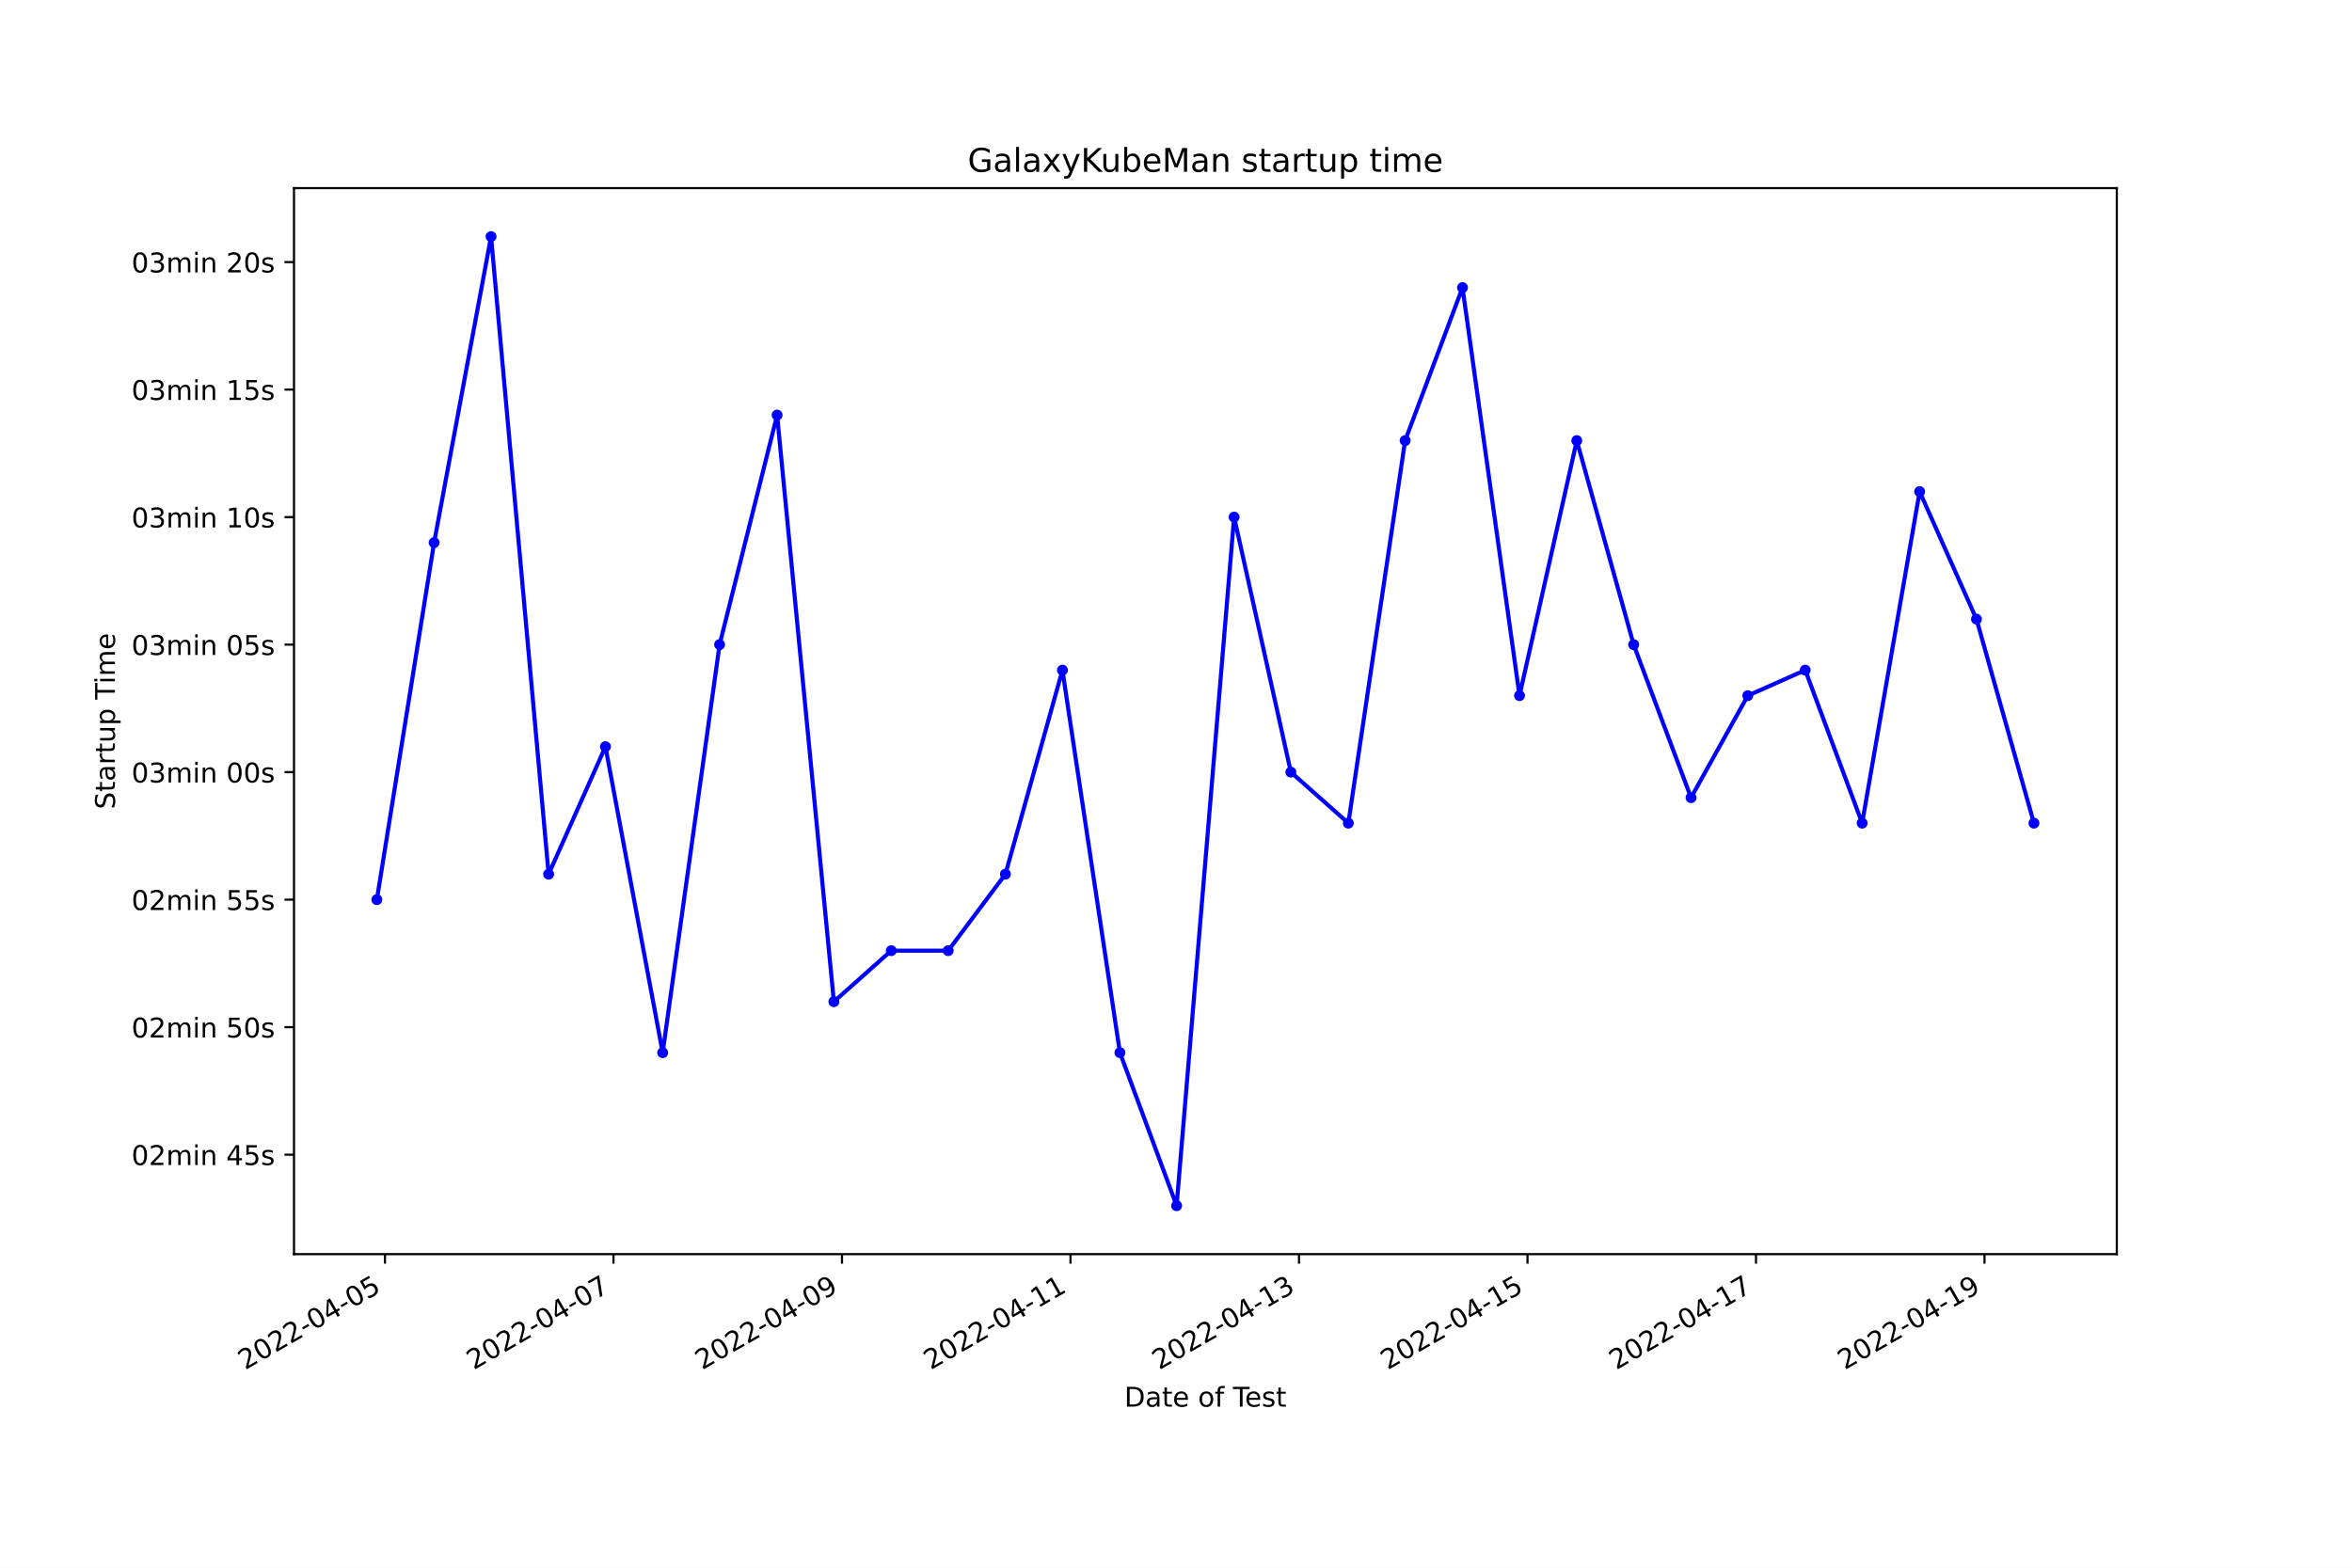
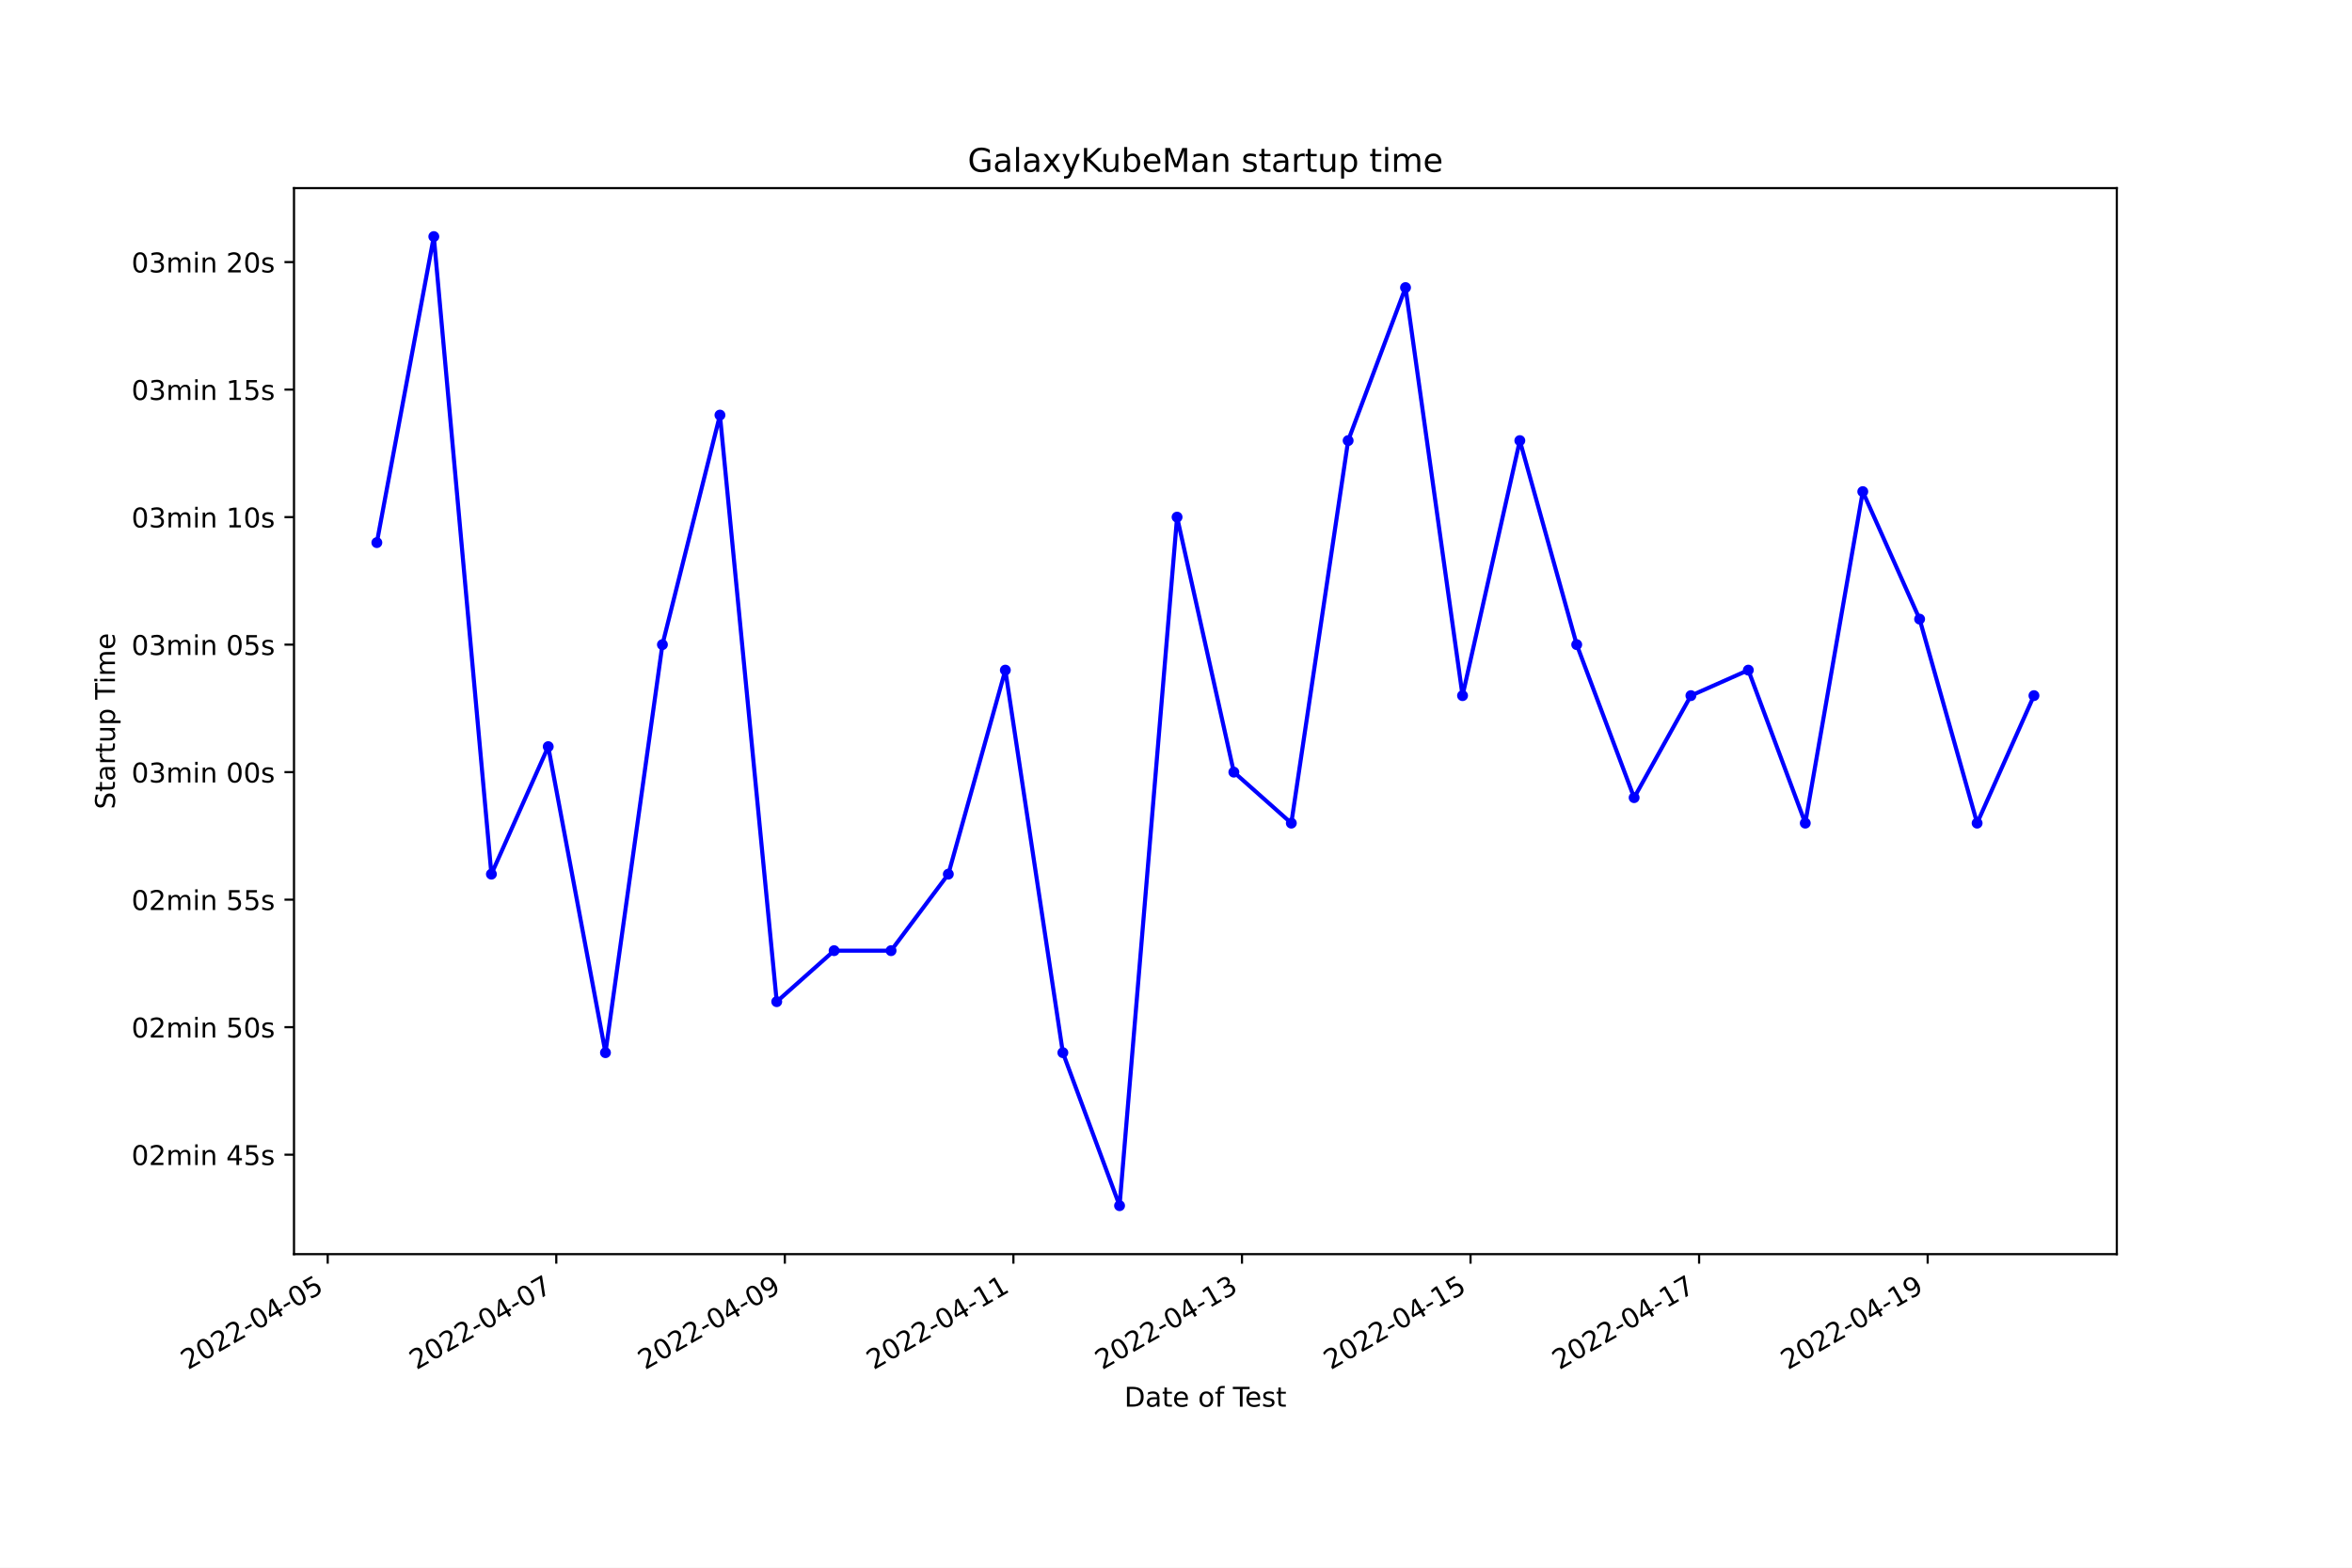
<svg xmlns="http://www.w3.org/2000/svg" xmlns:xlink="http://www.w3.org/1999/xlink" width="864pt" height="576pt" viewBox="0 0 864 576" version="1.1">
  <defs>
    <style type="text/css">*{stroke-linejoin: round; stroke-linecap: butt}</style>
  </defs>
  <g id="figure_1">
    <g id="patch_1">
      <path d="M 0 576  L 864 576  L 864 0  L 0 0  z " style="fill: #ffffff" />
    </g>
    <g id="axes_1">
      <g id="patch_2">
        <path d="M 108 460.8  L 777.6 460.8  L 777.6 69.12  L 108 69.12  z " style="fill: #ffffff" />
      </g>
      <g id="matplotlib.axis_1">
        <g id="xtick_1">
          <g id="line2d_1">
            <defs>
-               <path id="m9cba93f066" d="M 0 0  L 0 3.5  " style="stroke: #000000; stroke-width: 0.8" />
+               <path id="m6622781b0e" d="M 0 0  L 0 3.5  " style="stroke: #000000; stroke-width: 0.8" />
            </defs>
            <g>
-               <use xlink:href="#m9cba93f066" x="141.421" y="460.8" style="stroke: #000000; stroke-width: 0.8" />
+               <use xlink:href="#m6622781b0e" x="120.384" y="460.8" style="stroke: #000000; stroke-width: 0.8" />
            </g>
          </g>
          <g id="text_1">
-             <g transform="translate(90.05194 503.4383)rotate(-30)scale(0.1 -0.1)">
+             <g transform="translate(69.01437 503.4383)rotate(-30)scale(0.1 -0.1)">
              <defs>
                <path id="DejaVuSans-32" d="M 1228 531  L 3431 531  L 3431 0  L 469 0  L 469 531  Q 828 903 1448 1529  Q 2069 2156 2228 2338  Q 2531 2678 2651 2914  Q 2772 3150 2772 3378  Q 2772 3750 2511 3984  Q 2250 4219 1831 4219  Q 1534 4219 1204 4116  Q 875 4013 500 3803  L 500 4441  Q 881 4594 1212 4672  Q 1544 4750 1819 4750  Q 2544 4750 2975 4387  Q 3406 4025 3406 3419  Q 3406 3131 3298 2873  Q 3191 2616 2906 2266  Q 2828 2175 2409 1742  Q 1991 1309 1228 531  z " transform="scale(0.015625)" />
                <path id="DejaVuSans-30" d="M 2034 4250  Q 1547 4250 1301 3770  Q 1056 3291 1056 2328  Q 1056 1369 1301 889  Q 1547 409 2034 409  Q 2525 409 2770 889  Q 3016 1369 3016 2328  Q 3016 3291 2770 3770  Q 2525 4250 2034 4250  z M 2034 4750  Q 2819 4750 3233 4129  Q 3647 3509 3647 2328  Q 3647 1150 3233 529  Q 2819 -91 2034 -91  Q 1250 -91 836 529  Q 422 1150 422 2328  Q 422 3509 836 4129  Q 1250 4750 2034 4750  z " transform="scale(0.015625)" />
                <path id="DejaVuSans-2d" d="M 313 2009  L 1997 2009  L 1997 1497  L 313 1497  L 313 2009  z " transform="scale(0.015625)" />
                <path id="DejaVuSans-34" d="M 2419 4116  L 825 1625  L 2419 1625  L 2419 4116  z M 2253 4666  L 3047 4666  L 3047 1625  L 3713 1625  L 3713 1100  L 3047 1100  L 3047 0  L 2419 0  L 2419 1100  L 313 1100  L 313 1709  L 2253 4666  z " transform="scale(0.015625)" />
                <path id="DejaVuSans-35" d="M 691 4666  L 3169 4666  L 3169 4134  L 1269 4134  L 1269 2991  Q 1406 3038 1543 3061  Q 1681 3084 1819 3084  Q 2600 3084 3056 2656  Q 3513 2228 3513 1497  Q 3513 744 3044 326  Q 2575 -91 1722 -91  Q 1428 -91 1123 -41  Q 819 9 494 109  L 494 744  Q 775 591 1075 516  Q 1375 441 1709 441  Q 2250 441 2565 725  Q 2881 1009 2881 1497  Q 2881 1984 2565 2268  Q 2250 2553 1709 2553  Q 1456 2553 1204 2497  Q 953 2441 691 2322  L 691 4666  z " transform="scale(0.015625)" />
              </defs>
              <use xlink:href="#DejaVuSans-32" />
              <use xlink:href="#DejaVuSans-30" x="63.623" />
              <use xlink:href="#DejaVuSans-32" x="127.246" />
              <use xlink:href="#DejaVuSans-32" x="190.869" />
              <use xlink:href="#DejaVuSans-2d" x="254.492" />
              <use xlink:href="#DejaVuSans-30" x="290.576" />
              <use xlink:href="#DejaVuSans-34" x="354.199" />
              <use xlink:href="#DejaVuSans-2d" x="417.822" />
              <use xlink:href="#DejaVuSans-30" x="453.906" />
              <use xlink:href="#DejaVuSans-35" x="517.529" />
            </g>
          </g>
        </g>
        <g id="xtick_2">
          <g id="line2d_2">
            <g>
-               <use xlink:href="#m9cba93f066" x="225.362" y="460.8" style="stroke: #000000; stroke-width: 0.8" />
+               <use xlink:href="#m6622781b0e" x="204.347" y="460.8" style="stroke: #000000; stroke-width: 0.8" />
            </g>
          </g>
          <g id="text_2">
-             <g transform="translate(173.9922 503.4383)rotate(-30)scale(0.1 -0.1)">
+             <g transform="translate(152.9774 503.4383)rotate(-30)scale(0.1 -0.1)">
              <defs>
                <path id="DejaVuSans-37" d="M 525 4666  L 3525 4666  L 3525 4397  L 1831 0  L 1172 0  L 2766 4134  L 525 4134  L 525 4666  z " transform="scale(0.015625)" />
              </defs>
              <use xlink:href="#DejaVuSans-32" />
              <use xlink:href="#DejaVuSans-30" x="63.623" />
              <use xlink:href="#DejaVuSans-32" x="127.246" />
              <use xlink:href="#DejaVuSans-32" x="190.869" />
              <use xlink:href="#DejaVuSans-2d" x="254.492" />
              <use xlink:href="#DejaVuSans-30" x="290.576" />
              <use xlink:href="#DejaVuSans-34" x="354.199" />
              <use xlink:href="#DejaVuSans-2d" x="417.822" />
              <use xlink:href="#DejaVuSans-30" x="453.906" />
              <use xlink:href="#DejaVuSans-37" x="517.529" />
            </g>
          </g>
        </g>
        <g id="xtick_3">
          <g id="line2d_3">
            <g>
-               <use xlink:href="#m9cba93f066" x="309.302" y="460.8" style="stroke: #000000; stroke-width: 0.8" />
+               <use xlink:href="#m6622781b0e" x="288.31" y="460.8" style="stroke: #000000; stroke-width: 0.8" />
            </g>
          </g>
          <g id="text_3">
-             <g transform="translate(257.9325 503.4383)rotate(-30)scale(0.1 -0.1)">
+             <g transform="translate(236.9405 503.4383)rotate(-30)scale(0.1 -0.1)">
              <defs>
                <path id="DejaVuSans-39" d="M 703 97  L 703 672  Q 941 559 1184 500  Q 1428 441 1663 441  Q 2288 441 2617 861  Q 2947 1281 2994 2138  Q 2813 1869 2534 1725  Q 2256 1581 1919 1581  Q 1219 1581 811 2004  Q 403 2428 403 3163  Q 403 3881 828 4315  Q 1253 4750 1959 4750  Q 2769 4750 3195 4129  Q 3622 3509 3622 2328  Q 3622 1225 3098 567  Q 2575 -91 1691 -91  Q 1453 -91 1209 -44  Q 966 3 703 97  z M 1959 2075  Q 2384 2075 2632 2365  Q 2881 2656 2881 3163  Q 2881 3666 2632 3958  Q 2384 4250 1959 4250  Q 1534 4250 1286 3958  Q 1038 3666 1038 3163  Q 1038 2656 1286 2365  Q 1534 2075 1959 2075  z " transform="scale(0.015625)" />
              </defs>
              <use xlink:href="#DejaVuSans-32" />
              <use xlink:href="#DejaVuSans-30" x="63.623" />
              <use xlink:href="#DejaVuSans-32" x="127.246" />
              <use xlink:href="#DejaVuSans-32" x="190.869" />
              <use xlink:href="#DejaVuSans-2d" x="254.492" />
              <use xlink:href="#DejaVuSans-30" x="290.576" />
              <use xlink:href="#DejaVuSans-34" x="354.199" />
              <use xlink:href="#DejaVuSans-2d" x="417.822" />
              <use xlink:href="#DejaVuSans-30" x="453.906" />
              <use xlink:href="#DejaVuSans-39" x="517.529" />
            </g>
          </g>
        </g>
        <g id="xtick_4">
          <g id="line2d_4">
            <g>
-               <use xlink:href="#m9cba93f066" x="393.242" y="460.8" style="stroke: #000000; stroke-width: 0.8" />
+               <use xlink:href="#m6622781b0e" x="372.273" y="460.8" style="stroke: #000000; stroke-width: 0.8" />
            </g>
          </g>
          <g id="text_4">
-             <g transform="translate(341.8728 503.4383)rotate(-30)scale(0.1 -0.1)">
+             <g transform="translate(320.9035 503.4383)rotate(-30)scale(0.1 -0.1)">
              <defs>
                <path id="DejaVuSans-31" d="M 794 531  L 1825 531  L 1825 4091  L 703 3866  L 703 4441  L 1819 4666  L 2450 4666  L 2450 531  L 3481 531  L 3481 0  L 794 0  L 794 531  z " transform="scale(0.015625)" />
              </defs>
              <use xlink:href="#DejaVuSans-32" />
              <use xlink:href="#DejaVuSans-30" x="63.623" />
              <use xlink:href="#DejaVuSans-32" x="127.246" />
              <use xlink:href="#DejaVuSans-32" x="190.869" />
              <use xlink:href="#DejaVuSans-2d" x="254.492" />
              <use xlink:href="#DejaVuSans-30" x="290.576" />
              <use xlink:href="#DejaVuSans-34" x="354.199" />
              <use xlink:href="#DejaVuSans-2d" x="417.822" />
              <use xlink:href="#DejaVuSans-31" x="453.906" />
              <use xlink:href="#DejaVuSans-31" x="517.529" />
            </g>
          </g>
        </g>
        <g id="xtick_5">
          <g id="line2d_5">
            <g>
-               <use xlink:href="#m9cba93f066" x="477.182" y="460.8" style="stroke: #000000; stroke-width: 0.8" />
+               <use xlink:href="#m6622781b0e" x="456.236" y="460.8" style="stroke: #000000; stroke-width: 0.8" />
            </g>
          </g>
          <g id="text_5">
-             <g transform="translate(425.813 503.4383)rotate(-30)scale(0.1 -0.1)">
+             <g transform="translate(404.8666 503.4383)rotate(-30)scale(0.1 -0.1)">
              <defs>
                <path id="DejaVuSans-33" d="M 2597 2516  Q 3050 2419 3304 2112  Q 3559 1806 3559 1356  Q 3559 666 3084 287  Q 2609 -91 1734 -91  Q 1441 -91 1130 -33  Q 819 25 488 141  L 488 750  Q 750 597 1062 519  Q 1375 441 1716 441  Q 2309 441 2620 675  Q 2931 909 2931 1356  Q 2931 1769 2642 2001  Q 2353 2234 1838 2234  L 1294 2234  L 1294 2753  L 1863 2753  Q 2328 2753 2575 2939  Q 2822 3125 2822 3475  Q 2822 3834 2567 4026  Q 2313 4219 1838 4219  Q 1578 4219 1281 4162  Q 984 4106 628 3988  L 628 4550  Q 988 4650 1302 4700  Q 1616 4750 1894 4750  Q 2613 4750 3031 4423  Q 3450 4097 3450 3541  Q 3450 3153 3228 2886  Q 3006 2619 2597 2516  z " transform="scale(0.015625)" />
              </defs>
              <use xlink:href="#DejaVuSans-32" />
              <use xlink:href="#DejaVuSans-30" x="63.623" />
              <use xlink:href="#DejaVuSans-32" x="127.246" />
              <use xlink:href="#DejaVuSans-32" x="190.869" />
              <use xlink:href="#DejaVuSans-2d" x="254.492" />
              <use xlink:href="#DejaVuSans-30" x="290.576" />
              <use xlink:href="#DejaVuSans-34" x="354.199" />
              <use xlink:href="#DejaVuSans-2d" x="417.822" />
              <use xlink:href="#DejaVuSans-31" x="453.906" />
              <use xlink:href="#DejaVuSans-33" x="517.529" />
            </g>
          </g>
        </g>
        <g id="xtick_6">
          <g id="line2d_6">
            <g>
-               <use xlink:href="#m9cba93f066" x="561.123" y="460.8" style="stroke: #000000; stroke-width: 0.8" />
+               <use xlink:href="#m6622781b0e" x="540.199" y="460.8" style="stroke: #000000; stroke-width: 0.8" />
            </g>
          </g>
          <g id="text_6">
-             <g transform="translate(509.7533 503.4383)rotate(-30)scale(0.1 -0.1)">
+             <g transform="translate(488.8296 503.4383)rotate(-30)scale(0.1 -0.1)">
              <use xlink:href="#DejaVuSans-32" />
              <use xlink:href="#DejaVuSans-30" x="63.623" />
              <use xlink:href="#DejaVuSans-32" x="127.246" />
              <use xlink:href="#DejaVuSans-32" x="190.869" />
              <use xlink:href="#DejaVuSans-2d" x="254.492" />
              <use xlink:href="#DejaVuSans-30" x="290.576" />
              <use xlink:href="#DejaVuSans-34" x="354.199" />
              <use xlink:href="#DejaVuSans-2d" x="417.822" />
              <use xlink:href="#DejaVuSans-31" x="453.906" />
              <use xlink:href="#DejaVuSans-35" x="517.529" />
            </g>
          </g>
        </g>
        <g id="xtick_7">
          <g id="line2d_7">
            <g>
-               <use xlink:href="#m9cba93f066" x="645.063" y="460.8" style="stroke: #000000; stroke-width: 0.8" />
+               <use xlink:href="#m6622781b0e" x="624.162" y="460.8" style="stroke: #000000; stroke-width: 0.8" />
            </g>
          </g>
          <g id="text_7">
-             <g transform="translate(593.6936 503.4383)rotate(-30)scale(0.1 -0.1)">
+             <g transform="translate(572.7927 503.4383)rotate(-30)scale(0.1 -0.1)">
              <use xlink:href="#DejaVuSans-32" />
              <use xlink:href="#DejaVuSans-30" x="63.623" />
              <use xlink:href="#DejaVuSans-32" x="127.246" />
              <use xlink:href="#DejaVuSans-32" x="190.869" />
              <use xlink:href="#DejaVuSans-2d" x="254.492" />
              <use xlink:href="#DejaVuSans-30" x="290.576" />
              <use xlink:href="#DejaVuSans-34" x="354.199" />
              <use xlink:href="#DejaVuSans-2d" x="417.822" />
              <use xlink:href="#DejaVuSans-31" x="453.906" />
              <use xlink:href="#DejaVuSans-37" x="517.529" />
            </g>
          </g>
        </g>
        <g id="xtick_8">
          <g id="line2d_8">
            <g>
-               <use xlink:href="#m9cba93f066" x="729.003" y="460.8" style="stroke: #000000; stroke-width: 0.8" />
+               <use xlink:href="#m6622781b0e" x="708.125" y="460.8" style="stroke: #000000; stroke-width: 0.8" />
            </g>
          </g>
          <g id="text_8">
-             <g transform="translate(677.6338 503.4383)rotate(-30)scale(0.1 -0.1)">
+             <g transform="translate(656.7557 503.4383)rotate(-30)scale(0.1 -0.1)">
              <use xlink:href="#DejaVuSans-32" />
              <use xlink:href="#DejaVuSans-30" x="63.623" />
              <use xlink:href="#DejaVuSans-32" x="127.246" />
              <use xlink:href="#DejaVuSans-32" x="190.869" />
              <use xlink:href="#DejaVuSans-2d" x="254.492" />
              <use xlink:href="#DejaVuSans-30" x="290.576" />
              <use xlink:href="#DejaVuSans-34" x="354.199" />
              <use xlink:href="#DejaVuSans-2d" x="417.822" />
              <use xlink:href="#DejaVuSans-31" x="453.906" />
              <use xlink:href="#DejaVuSans-39" x="517.529" />
            </g>
          </g>
        </g>
        <g id="text_9">
          <g transform="translate(413.0063 516.8378)scale(0.1 -0.1)">
            <defs>
              <path id="DejaVuSans-44" d="M 1259 4147  L 1259 519  L 2022 519  Q 2988 519 3436 956  Q 3884 1394 3884 2338  Q 3884 3275 3436 3711  Q 2988 4147 2022 4147  L 1259 4147  z M 628 4666  L 1925 4666  Q 3281 4666 3915 4102  Q 4550 3538 4550 2338  Q 4550 1131 3912 565  Q 3275 0 1925 0  L 628 0  L 628 4666  z " transform="scale(0.015625)" />
              <path id="DejaVuSans-61" d="M 2194 1759  Q 1497 1759 1228 1600  Q 959 1441 959 1056  Q 959 750 1161 570  Q 1363 391 1709 391  Q 2188 391 2477 730  Q 2766 1069 2766 1631  L 2766 1759  L 2194 1759  z M 3341 1997  L 3341 0  L 2766 0  L 2766 531  Q 2569 213 2275 61  Q 1981 -91 1556 -91  Q 1019 -91 701 211  Q 384 513 384 1019  Q 384 1609 779 1909  Q 1175 2209 1959 2209  L 2766 2209  L 2766 2266  Q 2766 2663 2505 2880  Q 2244 3097 1772 3097  Q 1472 3097 1187 3025  Q 903 2953 641 2809  L 641 3341  Q 956 3463 1253 3523  Q 1550 3584 1831 3584  Q 2591 3584 2966 3190  Q 3341 2797 3341 1997  z " transform="scale(0.015625)" />
              <path id="DejaVuSans-74" d="M 1172 4494  L 1172 3500  L 2356 3500  L 2356 3053  L 1172 3053  L 1172 1153  Q 1172 725 1289 603  Q 1406 481 1766 481  L 2356 481  L 2356 0  L 1766 0  Q 1100 0 847 248  Q 594 497 594 1153  L 594 3053  L 172 3053  L 172 3500  L 594 3500  L 594 4494  L 1172 4494  z " transform="scale(0.015625)" />
              <path id="DejaVuSans-65" d="M 3597 1894  L 3597 1613  L 953 1613  Q 991 1019 1311 708  Q 1631 397 2203 397  Q 2534 397 2845 478  Q 3156 559 3463 722  L 3463 178  Q 3153 47 2828 -22  Q 2503 -91 2169 -91  Q 1331 -91 842 396  Q 353 884 353 1716  Q 353 2575 817 3079  Q 1281 3584 2069 3584  Q 2775 3584 3186 3129  Q 3597 2675 3597 1894  z M 3022 2063  Q 3016 2534 2758 2815  Q 2500 3097 2075 3097  Q 1594 3097 1305 2825  Q 1016 2553 972 2059  L 3022 2063  z " transform="scale(0.015625)" />
              <path id="DejaVuSans-20" transform="scale(0.015625)" />
              <path id="DejaVuSans-6f" d="M 1959 3097  Q 1497 3097 1228 2736  Q 959 2375 959 1747  Q 959 1119 1226 758  Q 1494 397 1959 397  Q 2419 397 2687 759  Q 2956 1122 2956 1747  Q 2956 2369 2687 2733  Q 2419 3097 1959 3097  z M 1959 3584  Q 2709 3584 3137 3096  Q 3566 2609 3566 1747  Q 3566 888 3137 398  Q 2709 -91 1959 -91  Q 1206 -91 779 398  Q 353 888 353 1747  Q 353 2609 779 3096  Q 1206 3584 1959 3584  z " transform="scale(0.015625)" />
              <path id="DejaVuSans-66" d="M 2375 4863  L 2375 4384  L 1825 4384  Q 1516 4384 1395 4259  Q 1275 4134 1275 3809  L 1275 3500  L 2222 3500  L 2222 3053  L 1275 3053  L 1275 0  L 697 0  L 697 3053  L 147 3053  L 147 3500  L 697 3500  L 697 3744  Q 697 4328 969 4595  Q 1241 4863 1831 4863  L 2375 4863  z " transform="scale(0.015625)" />
              <path id="DejaVuSans-54" d="M -19 4666  L 3928 4666  L 3928 4134  L 2272 4134  L 2272 0  L 1638 0  L 1638 4134  L -19 4134  L -19 4666  z " transform="scale(0.015625)" />
              <path id="DejaVuSans-73" d="M 2834 3397  L 2834 2853  Q 2591 2978 2328 3040  Q 2066 3103 1784 3103  Q 1356 3103 1142 2972  Q 928 2841 928 2578  Q 928 2378 1081 2264  Q 1234 2150 1697 2047  L 1894 2003  Q 2506 1872 2764 1633  Q 3022 1394 3022 966  Q 3022 478 2636 193  Q 2250 -91 1575 -91  Q 1294 -91 989 -36  Q 684 19 347 128  L 347 722  Q 666 556 975 473  Q 1284 391 1588 391  Q 1994 391 2212 530  Q 2431 669 2431 922  Q 2431 1156 2273 1281  Q 2116 1406 1581 1522  L 1381 1569  Q 847 1681 609 1914  Q 372 2147 372 2553  Q 372 3047 722 3315  Q 1072 3584 1716 3584  Q 2034 3584 2315 3537  Q 2597 3491 2834 3397  z " transform="scale(0.015625)" />
            </defs>
            <use xlink:href="#DejaVuSans-44" />
            <use xlink:href="#DejaVuSans-61" x="77.002" />
            <use xlink:href="#DejaVuSans-74" x="138.281" />
            <use xlink:href="#DejaVuSans-65" x="177.49" />
            <use xlink:href="#DejaVuSans-20" x="239.014" />
            <use xlink:href="#DejaVuSans-6f" x="270.801" />
            <use xlink:href="#DejaVuSans-66" x="331.982" />
            <use xlink:href="#DejaVuSans-20" x="367.188" />
            <use xlink:href="#DejaVuSans-54" x="398.975" />
            <use xlink:href="#DejaVuSans-65" x="443.059" />
            <use xlink:href="#DejaVuSans-73" x="504.582" />
            <use xlink:href="#DejaVuSans-74" x="556.682" />
          </g>
        </g>
      </g>
      <g id="matplotlib.axis_2">
        <g id="ytick_1">
          <g id="line2d_9">
            <defs>
-               <path id="m4da36aac58" d="M 0 0  L -3.5 0  " style="stroke: #000000; stroke-width: 0.8" />
+               <path id="mb87209602d" d="M 0 0  L -3.5 0  " style="stroke: #000000; stroke-width: 0.8" />
            </defs>
            <g>
-               <use xlink:href="#m4da36aac58" x="108" y="424.256" style="stroke: #000000; stroke-width: 0.8" />
+               <use xlink:href="#mb87209602d" x="108" y="424.256" style="stroke: #000000; stroke-width: 0.8" />
            </g>
          </g>
          <g id="text_10">
            <g transform="translate(48.30625 428.0549)scale(0.1 -0.1)">
              <defs>
                <path id="DejaVuSans-6d" d="M 3328 2828  Q 3544 3216 3844 3400  Q 4144 3584 4550 3584  Q 5097 3584 5394 3201  Q 5691 2819 5691 2113  L 5691 0  L 5113 0  L 5113 2094  Q 5113 2597 4934 2840  Q 4756 3084 4391 3084  Q 3944 3084 3684 2787  Q 3425 2491 3425 1978  L 3425 0  L 2847 0  L 2847 2094  Q 2847 2600 2669 2842  Q 2491 3084 2119 3084  Q 1678 3084 1418 2786  Q 1159 2488 1159 1978  L 1159 0  L 581 0  L 581 3500  L 1159 3500  L 1159 2956  Q 1356 3278 1631 3431  Q 1906 3584 2284 3584  Q 2666 3584 2933 3390  Q 3200 3197 3328 2828  z " transform="scale(0.015625)" />
                <path id="DejaVuSans-69" d="M 603 3500  L 1178 3500  L 1178 0  L 603 0  L 603 3500  z M 603 4863  L 1178 4863  L 1178 4134  L 603 4134  L 603 4863  z " transform="scale(0.015625)" />
                <path id="DejaVuSans-6e" d="M 3513 2113  L 3513 0  L 2938 0  L 2938 2094  Q 2938 2591 2744 2837  Q 2550 3084 2163 3084  Q 1697 3084 1428 2787  Q 1159 2491 1159 1978  L 1159 0  L 581 0  L 581 3500  L 1159 3500  L 1159 2956  Q 1366 3272 1645 3428  Q 1925 3584 2291 3584  Q 2894 3584 3203 3211  Q 3513 2838 3513 2113  z " transform="scale(0.015625)" />
              </defs>
              <use xlink:href="#DejaVuSans-30" />
              <use xlink:href="#DejaVuSans-32" x="63.623" />
              <use xlink:href="#DejaVuSans-6d" x="127.246" />
              <use xlink:href="#DejaVuSans-69" x="224.658" />
              <use xlink:href="#DejaVuSans-6e" x="252.441" />
              <use xlink:href="#DejaVuSans-20" x="315.82" />
              <use xlink:href="#DejaVuSans-34" x="347.607" />
              <use xlink:href="#DejaVuSans-35" x="411.23" />
              <use xlink:href="#DejaVuSans-73" x="474.854" />
            </g>
          </g>
        </g>
        <g id="ytick_2">
          <g id="line2d_10">
            <g>
-               <use xlink:href="#m4da36aac58" x="108" y="377.404" style="stroke: #000000; stroke-width: 0.8" />
+               <use xlink:href="#mb87209602d" x="108" y="377.404" style="stroke: #000000; stroke-width: 0.8" />
            </g>
          </g>
          <g id="text_11">
            <g transform="translate(48.30625 381.2032)scale(0.1 -0.1)">
              <use xlink:href="#DejaVuSans-30" />
              <use xlink:href="#DejaVuSans-32" x="63.623" />
              <use xlink:href="#DejaVuSans-6d" x="127.246" />
              <use xlink:href="#DejaVuSans-69" x="224.658" />
              <use xlink:href="#DejaVuSans-6e" x="252.441" />
              <use xlink:href="#DejaVuSans-20" x="315.82" />
              <use xlink:href="#DejaVuSans-35" x="347.607" />
              <use xlink:href="#DejaVuSans-30" x="411.23" />
              <use xlink:href="#DejaVuSans-73" x="474.854" />
            </g>
          </g>
        </g>
        <g id="ytick_3">
          <g id="line2d_11">
            <g>
-               <use xlink:href="#m4da36aac58" x="108" y="330.552" style="stroke: #000000; stroke-width: 0.8" />
+               <use xlink:href="#mb87209602d" x="108" y="330.552" style="stroke: #000000; stroke-width: 0.8" />
            </g>
          </g>
          <g id="text_12">
            <g transform="translate(48.30625 334.3516)scale(0.1 -0.1)">
              <use xlink:href="#DejaVuSans-30" />
              <use xlink:href="#DejaVuSans-32" x="63.623" />
              <use xlink:href="#DejaVuSans-6d" x="127.246" />
              <use xlink:href="#DejaVuSans-69" x="224.658" />
              <use xlink:href="#DejaVuSans-6e" x="252.441" />
              <use xlink:href="#DejaVuSans-20" x="315.82" />
              <use xlink:href="#DejaVuSans-35" x="347.607" />
              <use xlink:href="#DejaVuSans-35" x="411.23" />
              <use xlink:href="#DejaVuSans-73" x="474.854" />
            </g>
          </g>
        </g>
        <g id="ytick_4">
          <g id="line2d_12">
            <g>
-               <use xlink:href="#m4da36aac58" x="108" y="283.701" style="stroke: #000000; stroke-width: 0.8" />
+               <use xlink:href="#mb87209602d" x="108" y="283.701" style="stroke: #000000; stroke-width: 0.8" />
            </g>
          </g>
          <g id="text_13">
            <g transform="translate(48.30625 287.4999)scale(0.1 -0.1)">
              <use xlink:href="#DejaVuSans-30" />
              <use xlink:href="#DejaVuSans-33" x="63.623" />
              <use xlink:href="#DejaVuSans-6d" x="127.246" />
              <use xlink:href="#DejaVuSans-69" x="224.658" />
              <use xlink:href="#DejaVuSans-6e" x="252.441" />
              <use xlink:href="#DejaVuSans-20" x="315.82" />
              <use xlink:href="#DejaVuSans-30" x="347.607" />
              <use xlink:href="#DejaVuSans-30" x="411.23" />
              <use xlink:href="#DejaVuSans-73" x="474.854" />
            </g>
          </g>
        </g>
        <g id="ytick_5">
          <g id="line2d_13">
            <g>
-               <use xlink:href="#m4da36aac58" x="108" y="236.849" style="stroke: #000000; stroke-width: 0.8" />
+               <use xlink:href="#mb87209602d" x="108" y="236.849" style="stroke: #000000; stroke-width: 0.8" />
            </g>
          </g>
          <g id="text_14">
            <g transform="translate(48.30625 240.6482)scale(0.1 -0.1)">
              <use xlink:href="#DejaVuSans-30" />
              <use xlink:href="#DejaVuSans-33" x="63.623" />
              <use xlink:href="#DejaVuSans-6d" x="127.246" />
              <use xlink:href="#DejaVuSans-69" x="224.658" />
              <use xlink:href="#DejaVuSans-6e" x="252.441" />
              <use xlink:href="#DejaVuSans-20" x="315.82" />
              <use xlink:href="#DejaVuSans-30" x="347.607" />
              <use xlink:href="#DejaVuSans-35" x="411.23" />
              <use xlink:href="#DejaVuSans-73" x="474.854" />
            </g>
          </g>
        </g>
        <g id="ytick_6">
          <g id="line2d_14">
            <g>
-               <use xlink:href="#m4da36aac58" x="108" y="189.997" style="stroke: #000000; stroke-width: 0.8" />
+               <use xlink:href="#mb87209602d" x="108" y="189.997" style="stroke: #000000; stroke-width: 0.8" />
            </g>
          </g>
          <g id="text_15">
            <g transform="translate(48.30625 193.7965)scale(0.1 -0.1)">
              <use xlink:href="#DejaVuSans-30" />
              <use xlink:href="#DejaVuSans-33" x="63.623" />
              <use xlink:href="#DejaVuSans-6d" x="127.246" />
              <use xlink:href="#DejaVuSans-69" x="224.658" />
              <use xlink:href="#DejaVuSans-6e" x="252.441" />
              <use xlink:href="#DejaVuSans-20" x="315.82" />
              <use xlink:href="#DejaVuSans-31" x="347.607" />
              <use xlink:href="#DejaVuSans-30" x="411.23" />
              <use xlink:href="#DejaVuSans-73" x="474.854" />
            </g>
          </g>
        </g>
        <g id="ytick_7">
          <g id="line2d_15">
            <g>
-               <use xlink:href="#m4da36aac58" x="108" y="143.146" style="stroke: #000000; stroke-width: 0.8" />
+               <use xlink:href="#mb87209602d" x="108" y="143.146" style="stroke: #000000; stroke-width: 0.8" />
            </g>
          </g>
          <g id="text_16">
            <g transform="translate(48.30625 146.9449)scale(0.1 -0.1)">
              <use xlink:href="#DejaVuSans-30" />
              <use xlink:href="#DejaVuSans-33" x="63.623" />
              <use xlink:href="#DejaVuSans-6d" x="127.246" />
              <use xlink:href="#DejaVuSans-69" x="224.658" />
              <use xlink:href="#DejaVuSans-6e" x="252.441" />
              <use xlink:href="#DejaVuSans-20" x="315.82" />
              <use xlink:href="#DejaVuSans-31" x="347.607" />
              <use xlink:href="#DejaVuSans-35" x="411.23" />
              <use xlink:href="#DejaVuSans-73" x="474.854" />
            </g>
          </g>
        </g>
        <g id="ytick_8">
          <g id="line2d_16">
            <g>
-               <use xlink:href="#m4da36aac58" x="108" y="96.294" style="stroke: #000000; stroke-width: 0.8" />
+               <use xlink:href="#mb87209602d" x="108" y="96.294" style="stroke: #000000; stroke-width: 0.8" />
            </g>
          </g>
          <g id="text_17">
            <g transform="translate(48.30625 100.0932)scale(0.1 -0.1)">
              <use xlink:href="#DejaVuSans-30" />
              <use xlink:href="#DejaVuSans-33" x="63.623" />
              <use xlink:href="#DejaVuSans-6d" x="127.246" />
              <use xlink:href="#DejaVuSans-69" x="224.658" />
              <use xlink:href="#DejaVuSans-6e" x="252.441" />
              <use xlink:href="#DejaVuSans-20" x="315.82" />
              <use xlink:href="#DejaVuSans-32" x="347.607" />
              <use xlink:href="#DejaVuSans-30" x="411.23" />
              <use xlink:href="#DejaVuSans-73" x="474.854" />
            </g>
          </g>
        </g>
        <g id="text_18">
          <g transform="translate(42.22656 297.3397)rotate(-90)scale(0.1 -0.1)">
            <defs>
              <path id="DejaVuSans-53" d="M 3425 4513  L 3425 3897  Q 3066 4069 2747 4153  Q 2428 4238 2131 4238  Q 1616 4238 1336 4038  Q 1056 3838 1056 3469  Q 1056 3159 1242 3001  Q 1428 2844 1947 2747  L 2328 2669  Q 3034 2534 3370 2195  Q 3706 1856 3706 1288  Q 3706 609 3251 259  Q 2797 -91 1919 -91  Q 1588 -91 1214 -16  Q 841 59 441 206  L 441 856  Q 825 641 1194 531  Q 1563 422 1919 422  Q 2459 422 2753 634  Q 3047 847 3047 1241  Q 3047 1584 2836 1778  Q 2625 1972 2144 2069  L 1759 2144  Q 1053 2284 737 2584  Q 422 2884 422 3419  Q 422 4038 858 4394  Q 1294 4750 2059 4750  Q 2388 4750 2728 4690  Q 3069 4631 3425 4513  z " transform="scale(0.015625)" />
              <path id="DejaVuSans-72" d="M 2631 2963  Q 2534 3019 2420 3045  Q 2306 3072 2169 3072  Q 1681 3072 1420 2755  Q 1159 2438 1159 1844  L 1159 0  L 581 0  L 581 3500  L 1159 3500  L 1159 2956  Q 1341 3275 1631 3429  Q 1922 3584 2338 3584  Q 2397 3584 2469 3576  Q 2541 3569 2628 3553  L 2631 2963  z " transform="scale(0.015625)" />
              <path id="DejaVuSans-75" d="M 544 1381  L 544 3500  L 1119 3500  L 1119 1403  Q 1119 906 1312 657  Q 1506 409 1894 409  Q 2359 409 2629 706  Q 2900 1003 2900 1516  L 2900 3500  L 3475 3500  L 3475 0  L 2900 0  L 2900 538  Q 2691 219 2414 64  Q 2138 -91 1772 -91  Q 1169 -91 856 284  Q 544 659 544 1381  z M 1991 3584  L 1991 3584  z " transform="scale(0.015625)" />
              <path id="DejaVuSans-70" d="M 1159 525  L 1159 -1331  L 581 -1331  L 581 3500  L 1159 3500  L 1159 2969  Q 1341 3281 1617 3432  Q 1894 3584 2278 3584  Q 2916 3584 3314 3078  Q 3713 2572 3713 1747  Q 3713 922 3314 415  Q 2916 -91 2278 -91  Q 1894 -91 1617 61  Q 1341 213 1159 525  z M 3116 1747  Q 3116 2381 2855 2742  Q 2594 3103 2138 3103  Q 1681 3103 1420 2742  Q 1159 2381 1159 1747  Q 1159 1113 1420 752  Q 1681 391 2138 391  Q 2594 391 2855 752  Q 3116 1113 3116 1747  z " transform="scale(0.015625)" />
            </defs>
            <use xlink:href="#DejaVuSans-53" />
            <use xlink:href="#DejaVuSans-74" x="63.477" />
            <use xlink:href="#DejaVuSans-61" x="102.686" />
            <use xlink:href="#DejaVuSans-72" x="163.965" />
            <use xlink:href="#DejaVuSans-74" x="205.078" />
            <use xlink:href="#DejaVuSans-75" x="244.287" />
            <use xlink:href="#DejaVuSans-70" x="307.666" />
            <use xlink:href="#DejaVuSans-20" x="371.143" />
            <use xlink:href="#DejaVuSans-54" x="402.93" />
            <use xlink:href="#DejaVuSans-69" x="460.889" />
            <use xlink:href="#DejaVuSans-6d" x="488.672" />
            <use xlink:href="#DejaVuSans-65" x="586.084" />
          </g>
        </g>
      </g>
      <g id="line2d_17">
-         <path d="M 747.164 302.441  L 726.044 227.479  L 705.172 180.627  L 684.053 302.441  L 663.141 246.219  L 642.05 255.59  L 621.199 293.071  L 600.116 236.849  L 579.225 161.886  L 558.187 255.59  L 537.246 105.664  L 516.173 161.886  L 495.307 302.441  L 474.196 283.701  L 453.348 189.997  L 432.227 442.996  L 411.405 386.774  L 390.279 246.219  L 369.339 321.182  L 348.311 349.293  L 327.394 349.293  L 306.325 368.034  L 285.47 152.516  L 264.342 236.849  L 243.428 386.774  L 222.407 274.33  L 201.537 321.182  L 180.387 86.924  L 159.469 199.368  L 138.436 330.552  " clip-path="url(#p18d51ab568)" style="fill: none; stroke: #0000ff; stroke-width: 1.5; stroke-linecap: square" />
+         <path d="M 747.164 255.59  L 726.29 302.441  L 705.166 227.479  L 684.287 180.627  L 663.162 302.441  L 642.245 246.219  L 621.149 255.59  L 600.291 293.071  L 579.203 236.849  L 558.306 161.886  L 537.262 255.59  L 516.316 105.664  L 495.238 161.886  L 474.366 302.441  L 453.249 283.701  L 432.395 189.997  L 411.268 442.996  L 390.441 386.774  L 369.309 246.219  L 348.363 321.182  L 327.33 349.293  L 306.407 349.293  L 285.332 368.034  L 264.471 152.516  L 243.338 236.849  L 222.418 386.774  L 201.391 274.33  L 180.516 321.182  L 159.36 86.924  L 138.436 199.368  " clip-path="url(#p83d49cc131)" style="fill: none; stroke: #0000ff; stroke-width: 1.5; stroke-linecap: square" />
        <defs>
-           <path id="m58f096a762" d="M 0 1.5  C 0.398 1.5 0.779 1.342 1.061 1.061  C 1.342 0.779 1.5 0.398 1.5 0  C 1.5 -0.398 1.342 -0.779 1.061 -1.061  C 0.779 -1.342 0.398 -1.5 0 -1.5  C -0.398 -1.5 -0.779 -1.342 -1.061 -1.061  C -1.342 -0.779 -1.5 -0.398 -1.5 0  C -1.5 0.398 -1.342 0.779 -1.061 1.061  C -0.779 1.342 -0.398 1.5 0 1.5  z " style="stroke: #0000ff" />
+           <path id="m4741f71f88" d="M 0 1.5  C 0.398 1.5 0.779 1.342 1.061 1.061  C 1.342 0.779 1.5 0.398 1.5 0  C 1.5 -0.398 1.342 -0.779 1.061 -1.061  C 0.779 -1.342 0.398 -1.5 0 -1.5  C -0.398 -1.5 -0.779 -1.342 -1.061 -1.061  C -1.342 -0.779 -1.5 -0.398 -1.5 0  C -1.5 0.398 -1.342 0.779 -1.061 1.061  C -0.779 1.342 -0.398 1.5 0 1.5  z " style="stroke: #0000ff" />
        </defs>
-         <g clip-path="url(#p18d51ab568)">
-           <use xlink:href="#m58f096a762" x="747.164" y="302.441" style="fill: #0000ff; stroke: #0000ff" />
-           <use xlink:href="#m58f096a762" x="726.044" y="227.479" style="fill: #0000ff; stroke: #0000ff" />
-           <use xlink:href="#m58f096a762" x="705.172" y="180.627" style="fill: #0000ff; stroke: #0000ff" />
-           <use xlink:href="#m58f096a762" x="684.053" y="302.441" style="fill: #0000ff; stroke: #0000ff" />
-           <use xlink:href="#m58f096a762" x="663.141" y="246.219" style="fill: #0000ff; stroke: #0000ff" />
-           <use xlink:href="#m58f096a762" x="642.05" y="255.59" style="fill: #0000ff; stroke: #0000ff" />
-           <use xlink:href="#m58f096a762" x="621.199" y="293.071" style="fill: #0000ff; stroke: #0000ff" />
-           <use xlink:href="#m58f096a762" x="600.116" y="236.849" style="fill: #0000ff; stroke: #0000ff" />
-           <use xlink:href="#m58f096a762" x="579.225" y="161.886" style="fill: #0000ff; stroke: #0000ff" />
-           <use xlink:href="#m58f096a762" x="558.187" y="255.59" style="fill: #0000ff; stroke: #0000ff" />
-           <use xlink:href="#m58f096a762" x="537.246" y="105.664" style="fill: #0000ff; stroke: #0000ff" />
-           <use xlink:href="#m58f096a762" x="516.173" y="161.886" style="fill: #0000ff; stroke: #0000ff" />
-           <use xlink:href="#m58f096a762" x="495.307" y="302.441" style="fill: #0000ff; stroke: #0000ff" />
-           <use xlink:href="#m58f096a762" x="474.196" y="283.701" style="fill: #0000ff; stroke: #0000ff" />
-           <use xlink:href="#m58f096a762" x="453.348" y="189.997" style="fill: #0000ff; stroke: #0000ff" />
-           <use xlink:href="#m58f096a762" x="432.227" y="442.996" style="fill: #0000ff; stroke: #0000ff" />
-           <use xlink:href="#m58f096a762" x="411.405" y="386.774" style="fill: #0000ff; stroke: #0000ff" />
-           <use xlink:href="#m58f096a762" x="390.279" y="246.219" style="fill: #0000ff; stroke: #0000ff" />
-           <use xlink:href="#m58f096a762" x="369.339" y="321.182" style="fill: #0000ff; stroke: #0000ff" />
-           <use xlink:href="#m58f096a762" x="348.311" y="349.293" style="fill: #0000ff; stroke: #0000ff" />
-           <use xlink:href="#m58f096a762" x="327.394" y="349.293" style="fill: #0000ff; stroke: #0000ff" />
-           <use xlink:href="#m58f096a762" x="306.325" y="368.034" style="fill: #0000ff; stroke: #0000ff" />
-           <use xlink:href="#m58f096a762" x="285.47" y="152.516" style="fill: #0000ff; stroke: #0000ff" />
-           <use xlink:href="#m58f096a762" x="264.342" y="236.849" style="fill: #0000ff; stroke: #0000ff" />
-           <use xlink:href="#m58f096a762" x="243.428" y="386.774" style="fill: #0000ff; stroke: #0000ff" />
-           <use xlink:href="#m58f096a762" x="222.407" y="274.33" style="fill: #0000ff; stroke: #0000ff" />
-           <use xlink:href="#m58f096a762" x="201.537" y="321.182" style="fill: #0000ff; stroke: #0000ff" />
-           <use xlink:href="#m58f096a762" x="180.387" y="86.924" style="fill: #0000ff; stroke: #0000ff" />
-           <use xlink:href="#m58f096a762" x="159.469" y="199.368" style="fill: #0000ff; stroke: #0000ff" />
-           <use xlink:href="#m58f096a762" x="138.436" y="330.552" style="fill: #0000ff; stroke: #0000ff" />
+         <g clip-path="url(#p83d49cc131)">
+           <use xlink:href="#m4741f71f88" x="747.164" y="255.59" style="fill: #0000ff; stroke: #0000ff" />
+           <use xlink:href="#m4741f71f88" x="726.29" y="302.441" style="fill: #0000ff; stroke: #0000ff" />
+           <use xlink:href="#m4741f71f88" x="705.166" y="227.479" style="fill: #0000ff; stroke: #0000ff" />
+           <use xlink:href="#m4741f71f88" x="684.287" y="180.627" style="fill: #0000ff; stroke: #0000ff" />
+           <use xlink:href="#m4741f71f88" x="663.162" y="302.441" style="fill: #0000ff; stroke: #0000ff" />
+           <use xlink:href="#m4741f71f88" x="642.245" y="246.219" style="fill: #0000ff; stroke: #0000ff" />
+           <use xlink:href="#m4741f71f88" x="621.149" y="255.59" style="fill: #0000ff; stroke: #0000ff" />
+           <use xlink:href="#m4741f71f88" x="600.291" y="293.071" style="fill: #0000ff; stroke: #0000ff" />
+           <use xlink:href="#m4741f71f88" x="579.203" y="236.849" style="fill: #0000ff; stroke: #0000ff" />
+           <use xlink:href="#m4741f71f88" x="558.306" y="161.886" style="fill: #0000ff; stroke: #0000ff" />
+           <use xlink:href="#m4741f71f88" x="537.262" y="255.59" style="fill: #0000ff; stroke: #0000ff" />
+           <use xlink:href="#m4741f71f88" x="516.316" y="105.664" style="fill: #0000ff; stroke: #0000ff" />
+           <use xlink:href="#m4741f71f88" x="495.238" y="161.886" style="fill: #0000ff; stroke: #0000ff" />
+           <use xlink:href="#m4741f71f88" x="474.366" y="302.441" style="fill: #0000ff; stroke: #0000ff" />
+           <use xlink:href="#m4741f71f88" x="453.249" y="283.701" style="fill: #0000ff; stroke: #0000ff" />
+           <use xlink:href="#m4741f71f88" x="432.395" y="189.997" style="fill: #0000ff; stroke: #0000ff" />
+           <use xlink:href="#m4741f71f88" x="411.268" y="442.996" style="fill: #0000ff; stroke: #0000ff" />
+           <use xlink:href="#m4741f71f88" x="390.441" y="386.774" style="fill: #0000ff; stroke: #0000ff" />
+           <use xlink:href="#m4741f71f88" x="369.309" y="246.219" style="fill: #0000ff; stroke: #0000ff" />
+           <use xlink:href="#m4741f71f88" x="348.363" y="321.182" style="fill: #0000ff; stroke: #0000ff" />
+           <use xlink:href="#m4741f71f88" x="327.33" y="349.293" style="fill: #0000ff; stroke: #0000ff" />
+           <use xlink:href="#m4741f71f88" x="306.407" y="349.293" style="fill: #0000ff; stroke: #0000ff" />
+           <use xlink:href="#m4741f71f88" x="285.332" y="368.034" style="fill: #0000ff; stroke: #0000ff" />
+           <use xlink:href="#m4741f71f88" x="264.471" y="152.516" style="fill: #0000ff; stroke: #0000ff" />
+           <use xlink:href="#m4741f71f88" x="243.338" y="236.849" style="fill: #0000ff; stroke: #0000ff" />
+           <use xlink:href="#m4741f71f88" x="222.418" y="386.774" style="fill: #0000ff; stroke: #0000ff" />
+           <use xlink:href="#m4741f71f88" x="201.391" y="274.33" style="fill: #0000ff; stroke: #0000ff" />
+           <use xlink:href="#m4741f71f88" x="180.516" y="321.182" style="fill: #0000ff; stroke: #0000ff" />
+           <use xlink:href="#m4741f71f88" x="159.36" y="86.924" style="fill: #0000ff; stroke: #0000ff" />
+           <use xlink:href="#m4741f71f88" x="138.436" y="199.368" style="fill: #0000ff; stroke: #0000ff" />
        </g>
      </g>
      <g id="patch_3">
        <path d="M 108 460.8  L 108 69.12  " style="fill: none; stroke: #000000; stroke-width: 0.8; stroke-linejoin: miter; stroke-linecap: square" />
      </g>
      <g id="patch_4">
        <path d="M 777.6 460.8  L 777.6 69.12  " style="fill: none; stroke: #000000; stroke-width: 0.8; stroke-linejoin: miter; stroke-linecap: square" />
      </g>
      <g id="patch_5">
        <path d="M 108 460.8  L 777.6 460.8  " style="fill: none; stroke: #000000; stroke-width: 0.8; stroke-linejoin: miter; stroke-linecap: square" />
      </g>
      <g id="patch_6">
        <path d="M 108 69.12  L 777.6 69.12  " style="fill: none; stroke: #000000; stroke-width: 0.8; stroke-linejoin: miter; stroke-linecap: square" />
      </g>
      <g id="text_19">
        <g transform="translate(355.4794 63.12)scale(0.12 -0.12)">
          <defs>
            <path id="DejaVuSans-47" d="M 3809 666  L 3809 1919  L 2778 1919  L 2778 2438  L 4434 2438  L 4434 434  Q 4069 175 3628 42  Q 3188 -91 2688 -91  Q 1594 -91 976 548  Q 359 1188 359 2328  Q 359 3472 976 4111  Q 1594 4750 2688 4750  Q 3144 4750 3555 4637  Q 3966 4525 4313 4306  L 4313 3634  Q 3963 3931 3569 4081  Q 3175 4231 2741 4231  Q 1884 4231 1454 3753  Q 1025 3275 1025 2328  Q 1025 1384 1454 906  Q 1884 428 2741 428  Q 3075 428 3337 486  Q 3600 544 3809 666  z " transform="scale(0.015625)" />
            <path id="DejaVuSans-6c" d="M 603 4863  L 1178 4863  L 1178 0  L 603 0  L 603 4863  z " transform="scale(0.015625)" />
            <path id="DejaVuSans-78" d="M 3513 3500  L 2247 1797  L 3578 0  L 2900 0  L 1881 1375  L 863 0  L 184 0  L 1544 1831  L 300 3500  L 978 3500  L 1906 2253  L 2834 3500  L 3513 3500  z " transform="scale(0.015625)" />
            <path id="DejaVuSans-79" d="M 2059 -325  Q 1816 -950 1584 -1140  Q 1353 -1331 966 -1331  L 506 -1331  L 506 -850  L 844 -850  Q 1081 -850 1212 -737  Q 1344 -625 1503 -206  L 1606 56  L 191 3500  L 800 3500  L 1894 763  L 2988 3500  L 3597 3500  L 2059 -325  z " transform="scale(0.015625)" />
            <path id="DejaVuSans-4b" d="M 628 4666  L 1259 4666  L 1259 2694  L 3353 4666  L 4166 4666  L 1850 2491  L 4331 0  L 3500 0  L 1259 2247  L 1259 0  L 628 0  L 628 4666  z " transform="scale(0.015625)" />
            <path id="DejaVuSans-62" d="M 3116 1747  Q 3116 2381 2855 2742  Q 2594 3103 2138 3103  Q 1681 3103 1420 2742  Q 1159 2381 1159 1747  Q 1159 1113 1420 752  Q 1681 391 2138 391  Q 2594 391 2855 752  Q 3116 1113 3116 1747  z M 1159 2969  Q 1341 3281 1617 3432  Q 1894 3584 2278 3584  Q 2916 3584 3314 3078  Q 3713 2572 3713 1747  Q 3713 922 3314 415  Q 2916 -91 2278 -91  Q 1894 -91 1617 61  Q 1341 213 1159 525  L 1159 0  L 581 0  L 581 4863  L 1159 4863  L 1159 2969  z " transform="scale(0.015625)" />
            <path id="DejaVuSans-4d" d="M 628 4666  L 1569 4666  L 2759 1491  L 3956 4666  L 4897 4666  L 4897 0  L 4281 0  L 4281 4097  L 3078 897  L 2444 897  L 1241 4097  L 1241 0  L 628 0  L 628 4666  z " transform="scale(0.015625)" />
          </defs>
          <use xlink:href="#DejaVuSans-47" />
          <use xlink:href="#DejaVuSans-61" x="77.49" />
          <use xlink:href="#DejaVuSans-6c" x="138.77" />
          <use xlink:href="#DejaVuSans-61" x="166.553" />
          <use xlink:href="#DejaVuSans-78" x="227.832" />
          <use xlink:href="#DejaVuSans-79" x="287.012" />
          <use xlink:href="#DejaVuSans-4b" x="346.191" />
          <use xlink:href="#DejaVuSans-75" x="406.768" />
          <use xlink:href="#DejaVuSans-62" x="470.146" />
          <use xlink:href="#DejaVuSans-65" x="533.623" />
          <use xlink:href="#DejaVuSans-4d" x="595.146" />
          <use xlink:href="#DejaVuSans-61" x="681.426" />
          <use xlink:href="#DejaVuSans-6e" x="742.705" />
          <use xlink:href="#DejaVuSans-20" x="806.084" />
          <use xlink:href="#DejaVuSans-73" x="837.871" />
          <use xlink:href="#DejaVuSans-74" x="889.971" />
          <use xlink:href="#DejaVuSans-61" x="929.18" />
          <use xlink:href="#DejaVuSans-72" x="990.459" />
          <use xlink:href="#DejaVuSans-74" x="1031.572" />
          <use xlink:href="#DejaVuSans-75" x="1070.781" />
          <use xlink:href="#DejaVuSans-70" x="1134.16" />
          <use xlink:href="#DejaVuSans-20" x="1197.637" />
          <use xlink:href="#DejaVuSans-74" x="1229.424" />
          <use xlink:href="#DejaVuSans-69" x="1268.633" />
          <use xlink:href="#DejaVuSans-6d" x="1296.416" />
          <use xlink:href="#DejaVuSans-65" x="1393.828" />
        </g>
      </g>
    </g>
  </g>
  <defs>
-     <clipPath id="p18d51ab568">
+     <clipPath id="p83d49cc131">
      <rect x="108" y="69.12" width="669.6" height="391.68" />
    </clipPath>
  </defs>
</svg>
